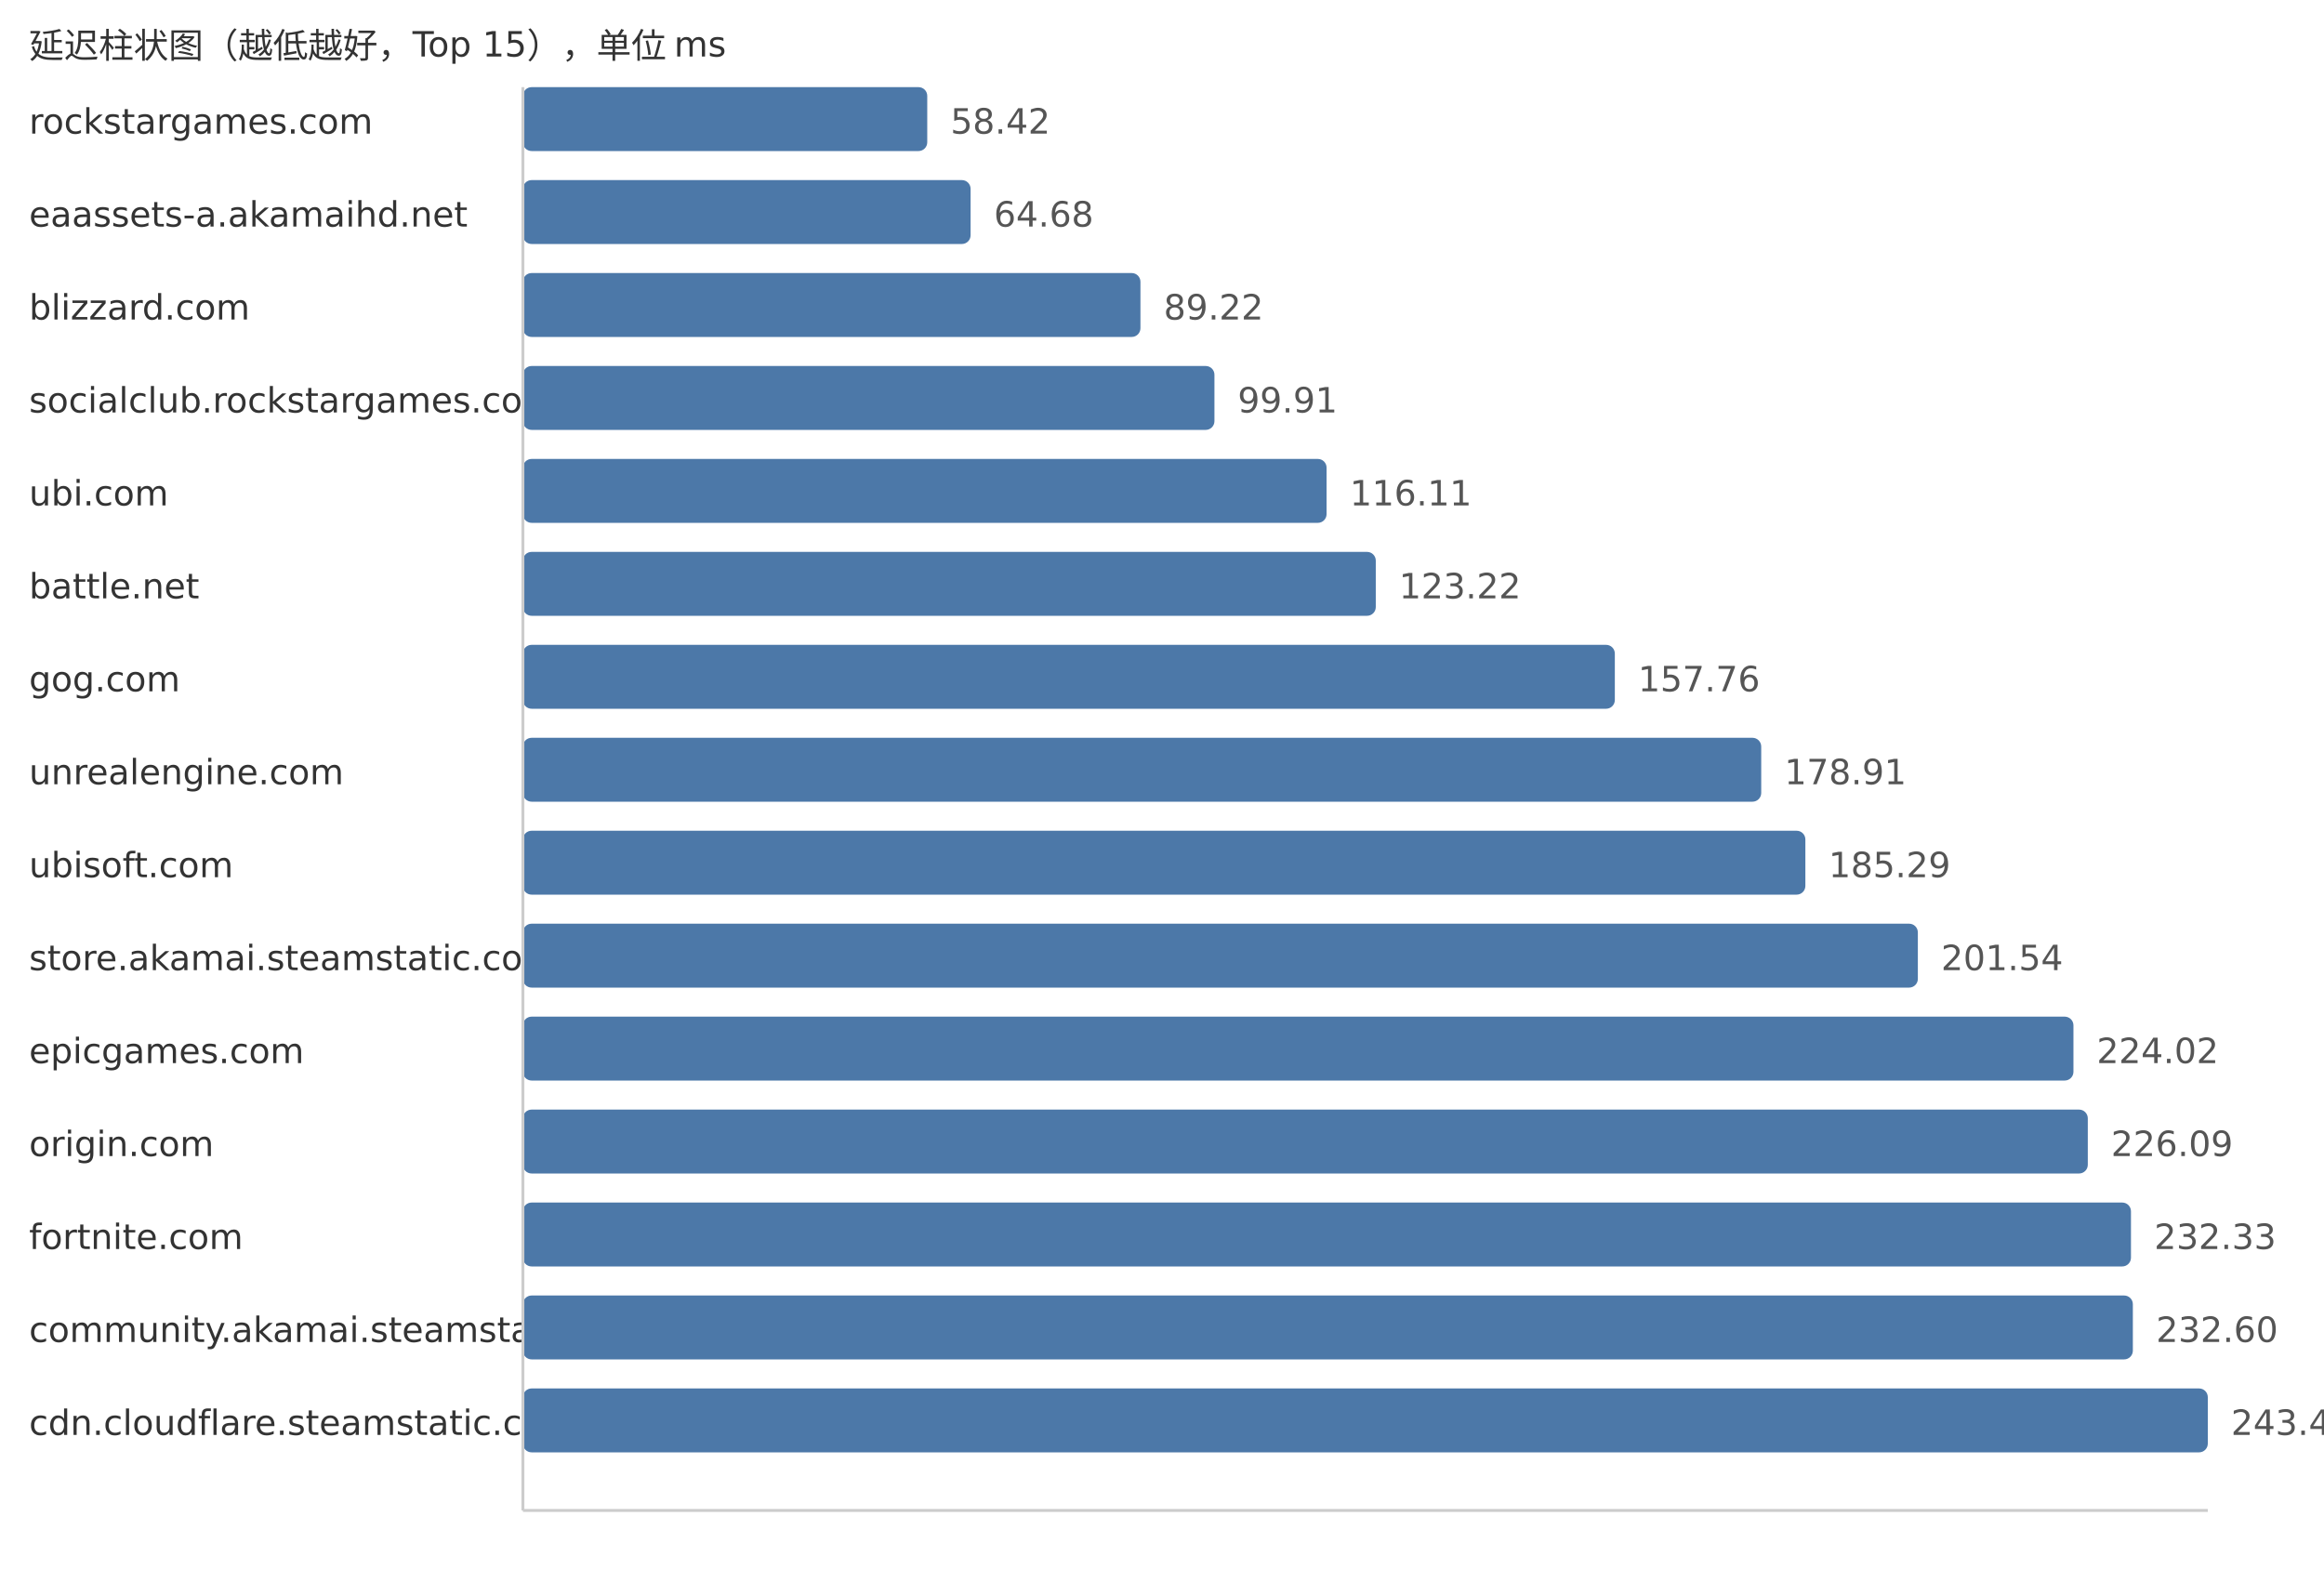
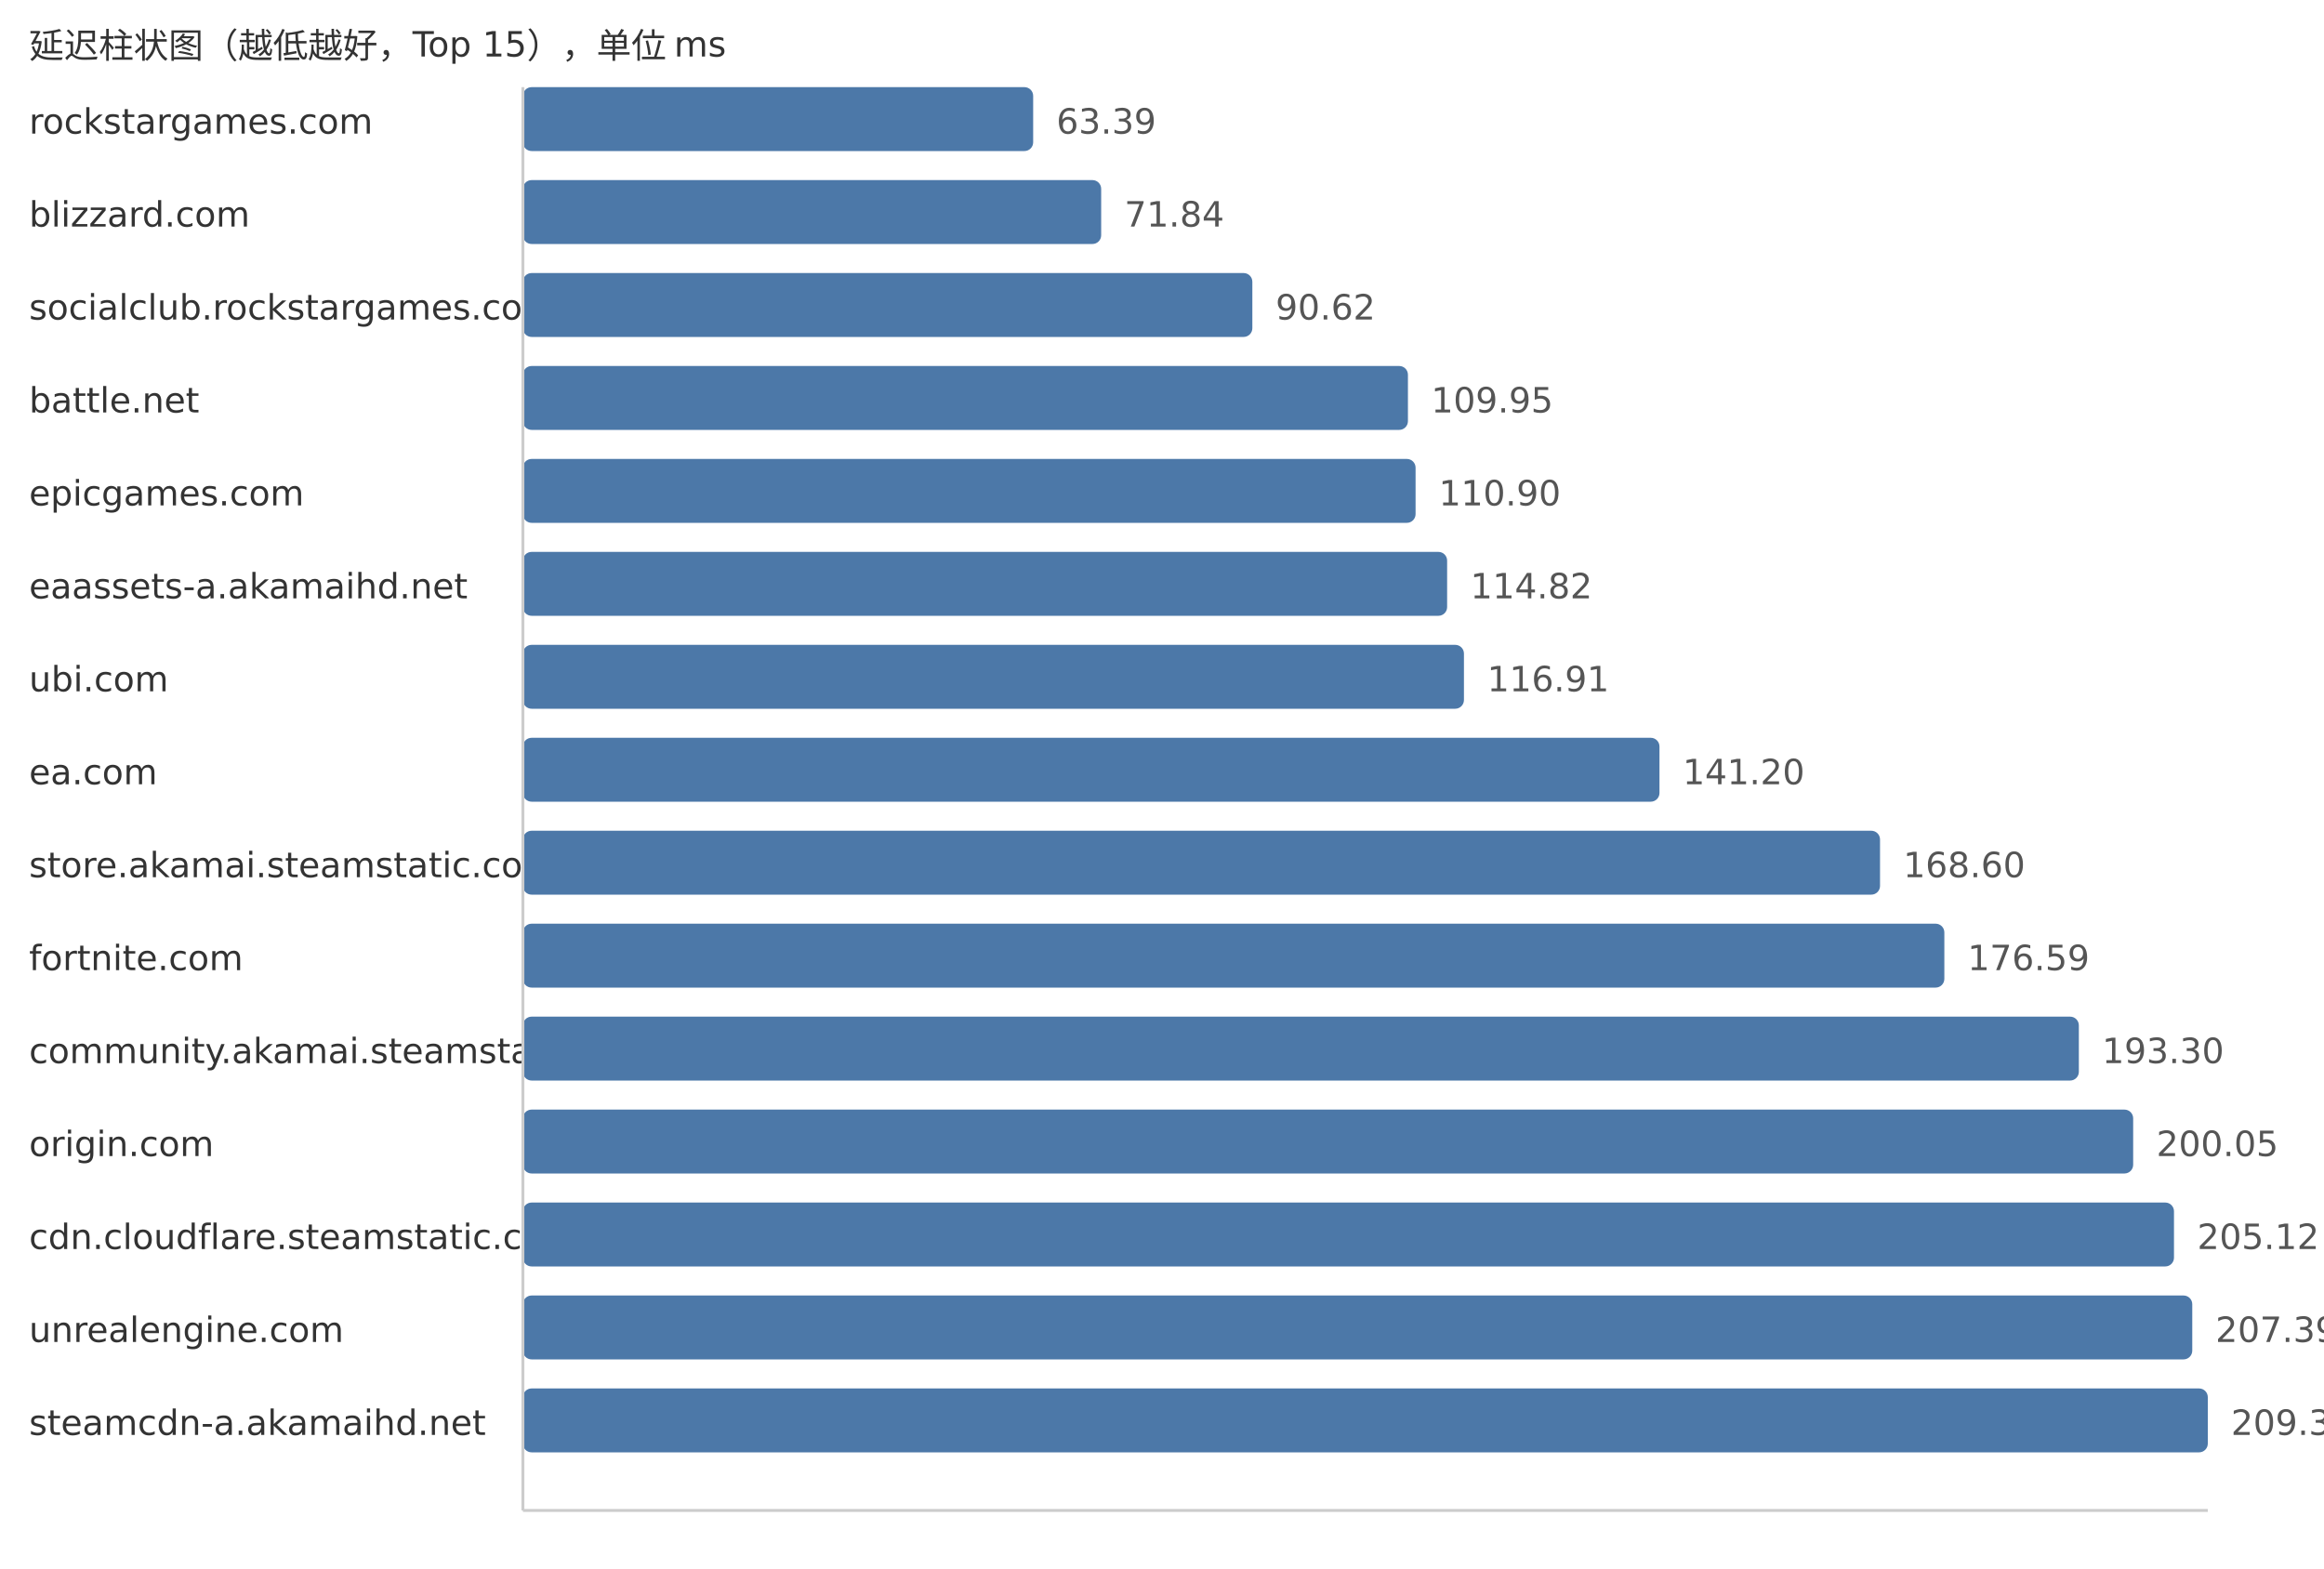
<svg xmlns="http://www.w3.org/2000/svg" width="800" height="540">
  <style> .label{font-family:DejaVu Sans,Verdana,Geneva,sans-serif;font-size:12px;fill:#333} .value{font-family:DejaVu Sans,Verdana,Geneva,sans-serif;font-size:12px;fill:#555} </style>
  <text x="10" y="20" class="label">延迟柱状图（越低越好，Top 15），单位 ms</text>
  <text x="10" y="46" class="label">rockstargames.com</text>
-   <rect x="180" y="30" width="139.19" height="22" fill="#4c78a8" rx="3" />
-   <text x="327.19" y="46" class="value">58.42</text>
-   <text x="10" y="78" class="label">eaassets-a.akamaihd.net</text>
-   <rect x="180" y="62" width="154.11" height="22" fill="#4c78a8" rx="3" />
-   <text x="342.11" y="78" class="value">64.68</text>
-   <text x="10" y="110" class="label">blizzard.com</text>
-   <rect x="180" y="94" width="212.58" height="22" fill="#4c78a8" rx="3" />
-   <text x="400.58" y="110" class="value">89.22</text>
-   <text x="10" y="142" class="label">socialclub.rockstargames.com</text>
-   <rect x="180" y="126" width="238.05" height="22" fill="#4c78a8" rx="3" />
-   <text x="426.05" y="142" class="value">99.91</text>
-   <text x="10" y="174" class="label">ubi.com</text>
-   <rect x="180" y="158" width="276.65" height="22" fill="#4c78a8" rx="3" />
-   <text x="464.65" y="174" class="value">116.11</text>
-   <text x="10" y="206" class="label">battle.net</text>
-   <rect x="180" y="190" width="293.59" height="22" fill="#4c78a8" rx="3" />
-   <text x="481.59" y="206" class="value">123.22</text>
-   <text x="10" y="238" class="label">gog.com</text>
-   <rect x="180" y="222" width="375.88" height="22" fill="#4c78a8" rx="3" />
-   <text x="563.88" y="238" class="value">157.76</text>
-   <text x="10" y="270" class="label">unrealengine.com</text>
-   <rect x="180" y="254" width="426.27" height="22" fill="#4c78a8" rx="3" />
-   <text x="614.27" y="270" class="value">178.91</text>
-   <text x="10" y="302" class="label">ubisoft.com</text>
-   <rect x="180" y="286" width="441.47" height="22" fill="#4c78a8" rx="3" />
-   <text x="629.47" y="302" class="value">185.29</text>
-   <text x="10" y="334" class="label">store.akamai.steamstatic.com</text>
-   <rect x="180" y="318" width="480.19" height="22" fill="#4c78a8" rx="3" />
-   <text x="668.19" y="334" class="value">201.54</text>
-   <text x="10" y="366" class="label">epicgames.com</text>
-   <rect x="180" y="350" width="533.75" height="22" fill="#4c78a8" rx="3" />
-   <text x="721.75" y="366" class="value">224.02</text>
+   <rect x="180" y="30" width="175.65" height="22" fill="#4c78a8" rx="3" />
+   <text x="363.65" y="46" class="value">63.39</text>
+   <text x="10" y="78" class="label">blizzard.com</text>
+   <rect x="180" y="62" width="199.06" height="22" fill="#4c78a8" rx="3" />
+   <text x="387.06" y="78" class="value">71.84</text>
+   <text x="10" y="110" class="label">socialclub.rockstargames.com</text>
+   <rect x="180" y="94" width="251.1" height="22" fill="#4c78a8" rx="3" />
+   <text x="439.1" y="110" class="value">90.62</text>
+   <text x="10" y="142" class="label">battle.net</text>
+   <rect x="180" y="126" width="304.66" height="22" fill="#4c78a8" rx="3" />
+   <text x="492.66" y="142" class="value">109.95</text>
+   <text x="10" y="174" class="label">epicgames.com</text>
+   <rect x="180" y="158" width="307.29" height="22" fill="#4c78a8" rx="3" />
+   <text x="495.29" y="174" class="value">110.90</text>
+   <text x="10" y="206" class="label">eaassets-a.akamaihd.net</text>
+   <rect x="180" y="190" width="318.15" height="22" fill="#4c78a8" rx="3" />
+   <text x="506.15" y="206" class="value">114.82</text>
+   <text x="10" y="238" class="label">ubi.com</text>
+   <rect x="180" y="222" width="323.94" height="22" fill="#4c78a8" rx="3" />
+   <text x="511.94" y="238" class="value">116.91</text>
+   <text x="10" y="270" class="label">ea.com</text>
+   <rect x="180" y="254" width="391.25" height="22" fill="#4c78a8" rx="3" />
+   <text x="579.25" y="270" class="value">141.20</text>
+   <text x="10" y="302" class="label">store.akamai.steamstatic.com</text>
+   <rect x="180" y="286" width="467.17" height="22" fill="#4c78a8" rx="3" />
+   <text x="655.17" y="302" class="value">168.60</text>
+   <text x="10" y="334" class="label">fortnite.com</text>
+   <rect x="180" y="318" width="489.31" height="22" fill="#4c78a8" rx="3" />
+   <text x="677.31" y="334" class="value">176.59</text>
+   <text x="10" y="366" class="label">community.akamai.steamstatic.com</text>
+   <rect x="180" y="350" width="535.61" height="22" fill="#4c78a8" rx="3" />
+   <text x="723.61" y="366" class="value">193.30</text>
  <text x="10" y="398" class="label">origin.com</text>
-   <rect x="180" y="382" width="538.69" height="22" fill="#4c78a8" rx="3" />
-   <text x="726.69" y="398" class="value">226.09</text>
-   <text x="10" y="430" class="label">fortnite.com</text>
-   <rect x="180" y="414" width="553.55" height="22" fill="#4c78a8" rx="3" />
-   <text x="741.55" y="430" class="value">232.33</text>
-   <text x="10" y="462" class="label">community.akamai.steamstatic.com</text>
-   <rect x="180" y="446" width="554.2" height="22" fill="#4c78a8" rx="3" />
-   <text x="742.2" y="462" class="value">232.60</text>
-   <text x="10" y="494" class="label">cdn.cloudflare.steamstatic.com</text>
+   <rect x="180" y="382" width="554.31" height="22" fill="#4c78a8" rx="3" />
+   <text x="742.31" y="398" class="value">200.05</text>
+   <text x="10" y="430" class="label">cdn.cloudflare.steamstatic.com</text>
+   <rect x="180" y="414" width="568.36" height="22" fill="#4c78a8" rx="3" />
+   <text x="756.36" y="430" class="value">205.12</text>
+   <text x="10" y="462" class="label">unrealengine.com</text>
+   <rect x="180" y="446" width="574.65" height="22" fill="#4c78a8" rx="3" />
+   <text x="762.65" y="462" class="value">207.39</text>
+   <text x="10" y="494" class="label">steamcdn-a.akamaihd.net</text>
  <rect x="180" y="478" width="580.0" height="22" fill="#4c78a8" rx="3" />
-   <text x="768.0" y="494" class="value">243.43</text>
+   <text x="768.0" y="494" class="value">209.32</text>
  <line x1="180" y1="30" x2="180" y2="520" stroke="#ccc" />
  <line x1="180" y1="520" x2="760" y2="520" stroke="#ccc" />
</svg>
